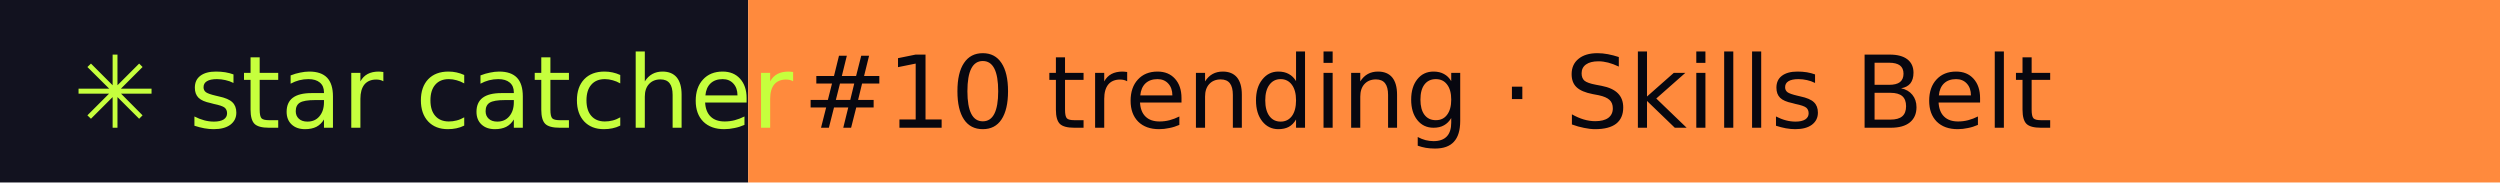
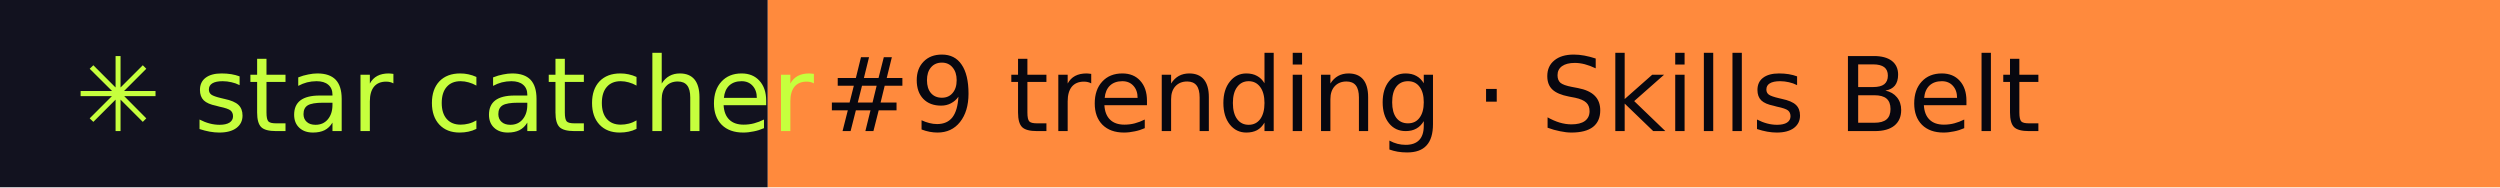
- <svg xmlns="http://www.w3.org/2000/svg" width="274" height="20" role="img" aria-label="star catcher: #10 trending · Skills Belt">
+ <svg xmlns="http://www.w3.org/2000/svg" width="267" height="20" role="img" aria-label="star catcher: #9 trending · Skills Belt">
  <rect width="82" height="20" fill="#12121F" />
-   <rect x="82" width="192" height="20" fill="#FF8A3D" />
+   <rect x="82" width="185" height="20" fill="#FF8A3D" />
  <g font-family="Verdana,DejaVu Sans,sans-serif" font-size="11">
    <text x="8" y="14" fill="#C6FF3D">✳ star catcher</text>
-     <text x="88" y="14" fill="#07070F">#10 trending · Skills Belt</text>
+     <text x="88" y="14" fill="#07070F">#9 trending · Skills Belt</text>
  </g>
</svg>
